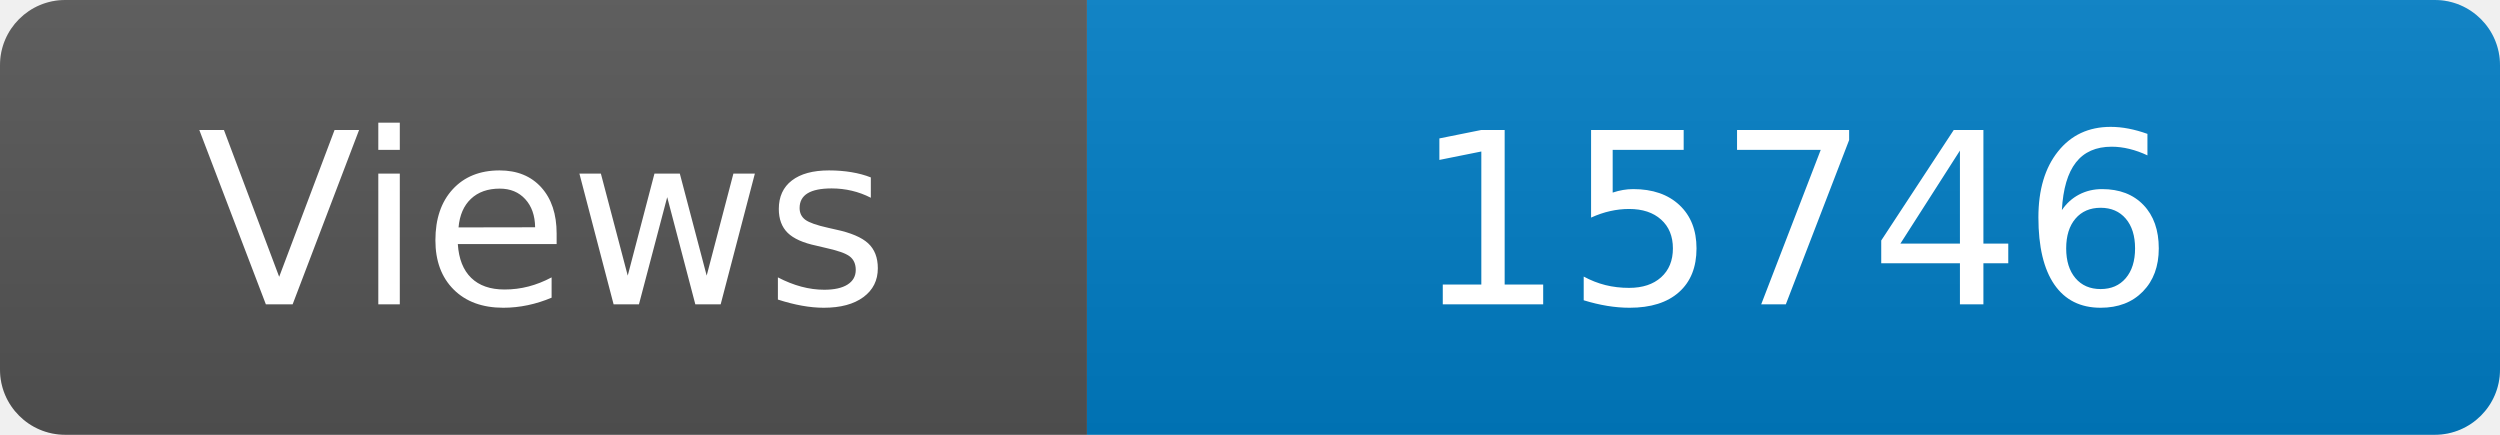
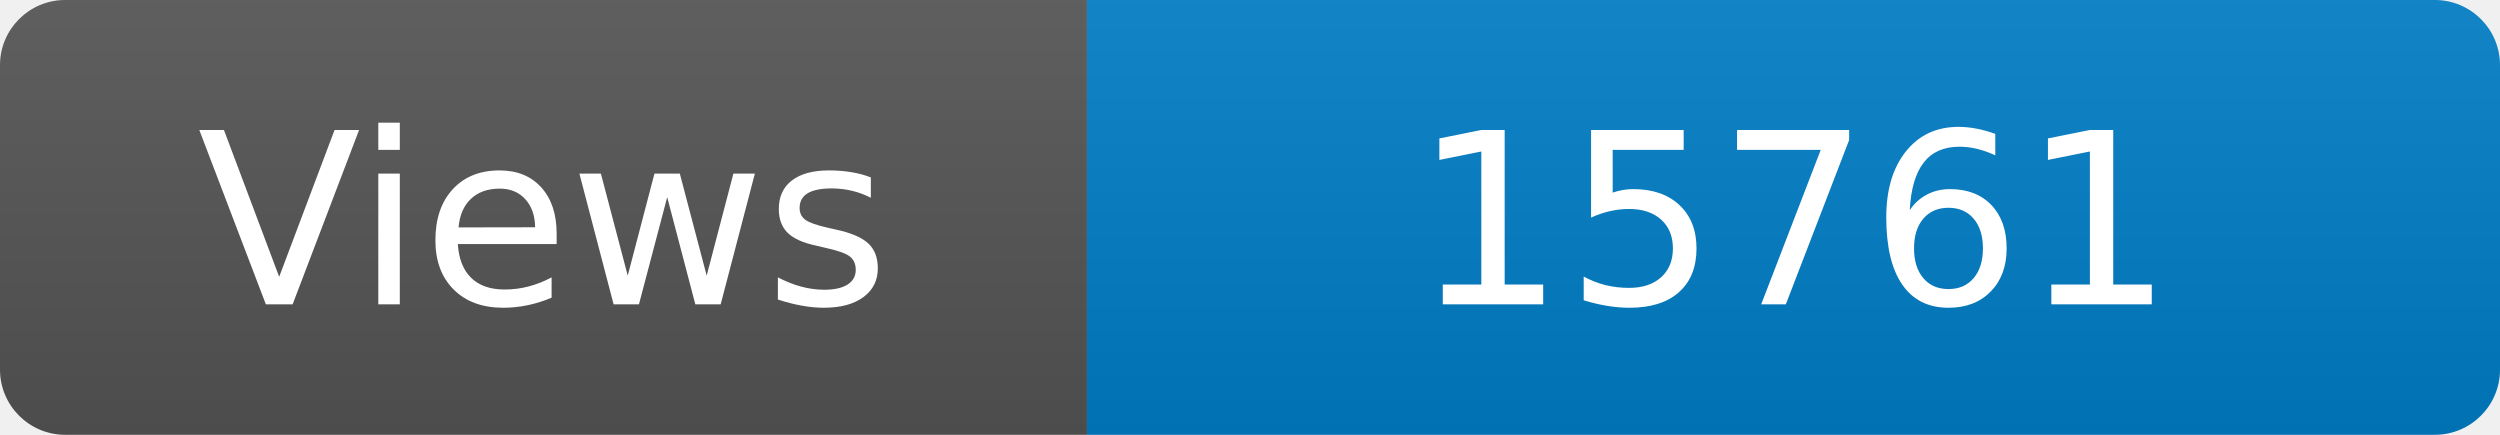
<svg xmlns="http://www.w3.org/2000/svg" width="115" height="20" role="img" aria-label="Maintained?: yes">
  <linearGradient id="s" x2="0" y2="100%">
    <stop offset="0" stop-color="#bbb" stop-opacity=".1" />
    <stop offset="1" stop-opacity=".1" />
  </linearGradient>
  <clipPath id="r">
    <rect width="115" height="20" rx="3" fill="#fff" />
  </clipPath>
  <g clip-path="url(#r)">
    <rect width="50" height="20" fill="#555" />
    <rect x="50" width="160" height="20" fill="#007ec6" />
    <rect width="115" height="20" fill="url(#s)" />
  </g>
  <g fill="#fff" text-anchor="middle" font-family="Verdana,Geneva,DejaVu Sans,sans-serif" font-size="110">
    <text x="250" y="140" transform="scale(.1)" fill="#fff">Views</text>
-     <text x="825" y="140" transform="scale(.1)" fill="#fff">15746</text>
+     <text x="825" y="140" transform="scale(.1)" fill="#fff">15761</text>
  </g>
</svg>
